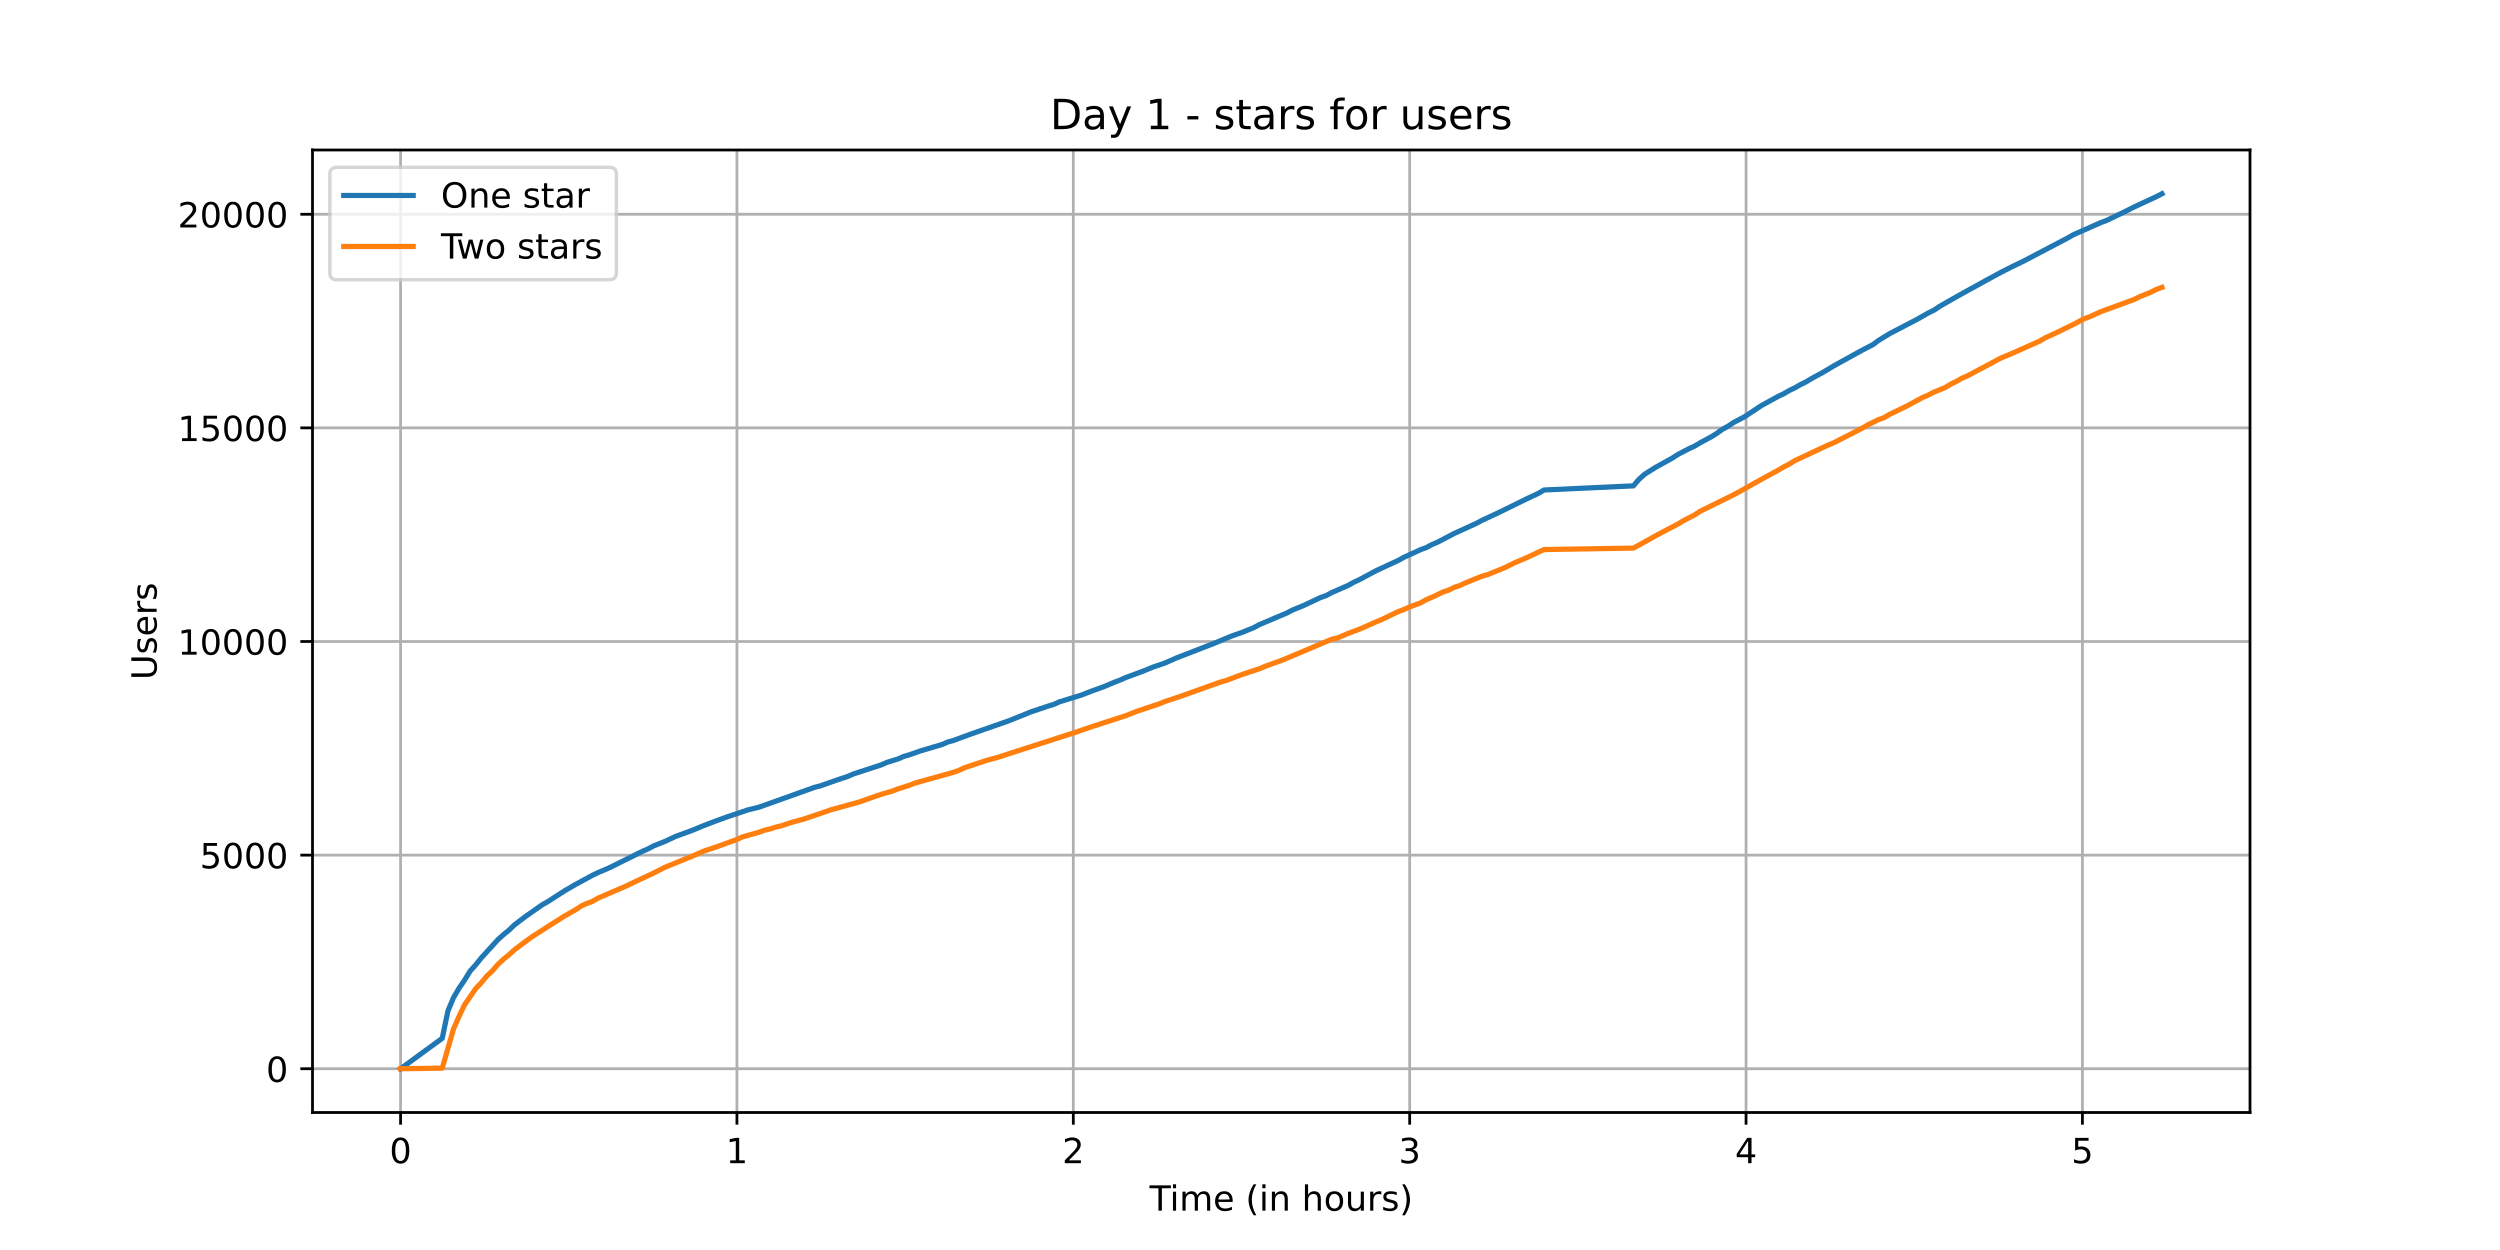
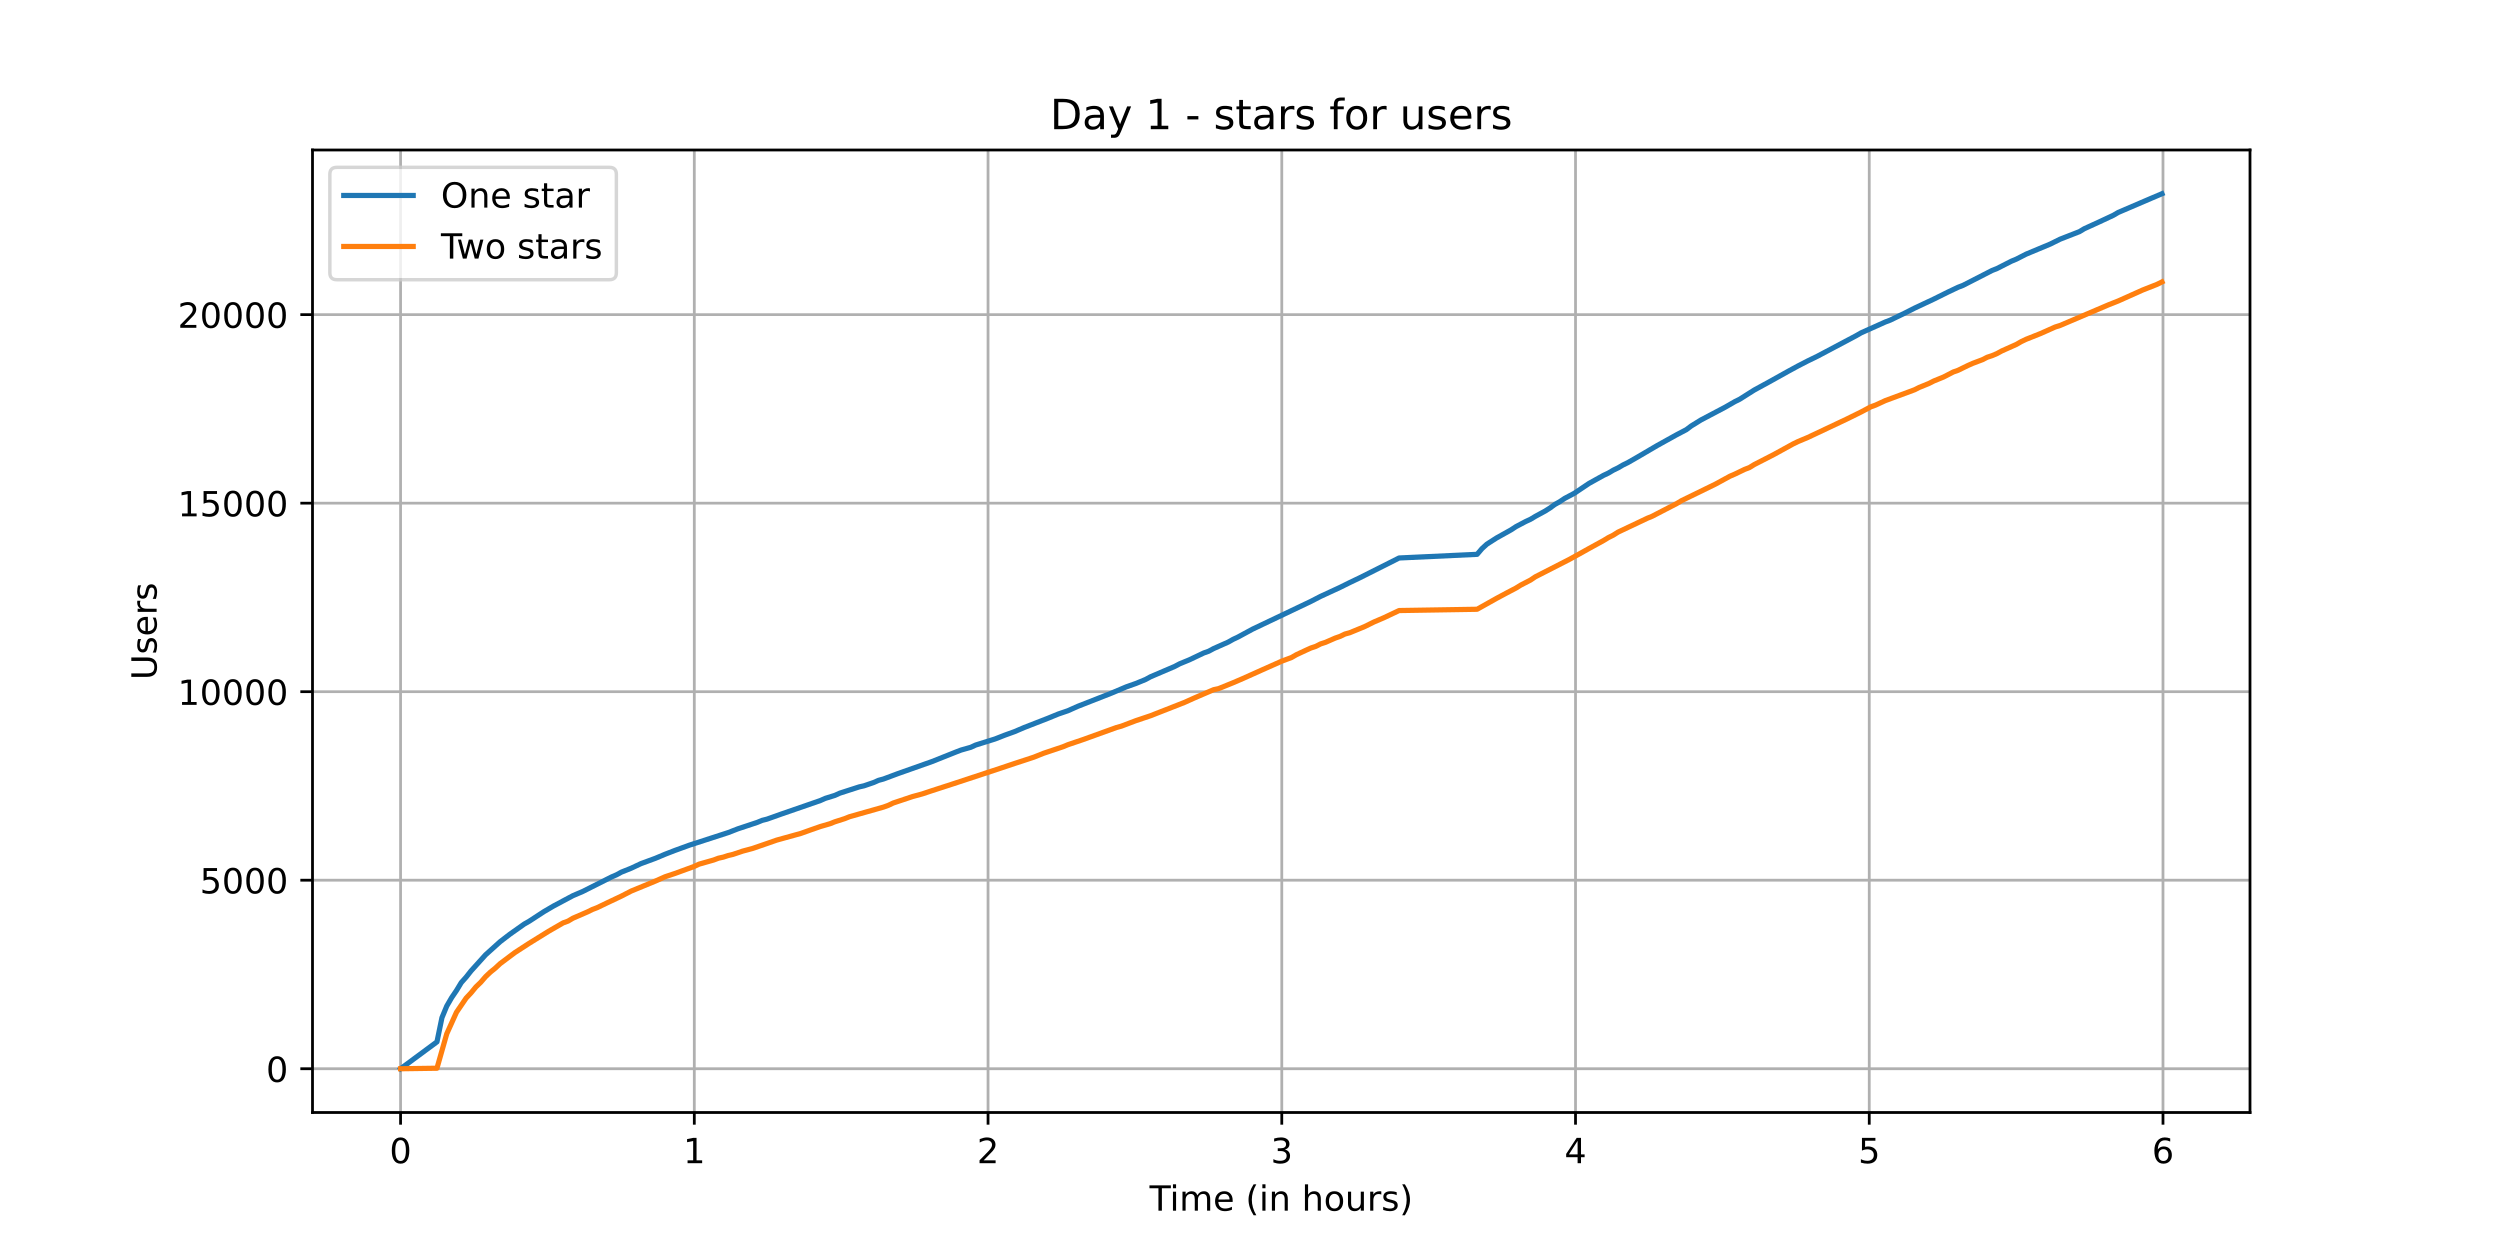
<svg xmlns="http://www.w3.org/2000/svg" xmlns:xlink="http://www.w3.org/1999/xlink" height="360pt" version="1.1" viewBox="0 0 720 360" width="720pt">
  <defs>
    <style type="text/css">*{stroke-linecap:butt;stroke-linejoin:round;}</style>
  </defs>
  <g id="figure_1">
    <g id="patch_1">
      <path d="M 0 360  L 720 360  L 720 0  L 0 0  z " style="fill:#ffffff;" />
    </g>
    <g id="axes_1">
      <g id="patch_2">
        <path d="M 90 320.4  L 648 320.4  L 648 43.2  L 90 43.2  z " style="fill:#ffffff;" />
      </g>
      <g id="matplotlib.axis_1">
        <g id="xtick_1">
          <g id="line2d_1">
-             <path clip-path="url(#pab3352f1ef)" d="M 115.364 320.4  L 115.364 43.2  " style="fill:none;stroke:#b0b0b0;stroke-linecap:square;stroke-width:0.8;" />
+             <path clip-path="url(#pa70b97baa2)" d="M 115.364 320.4  L 115.364 43.2  " style="fill:none;stroke:#b0b0b0;stroke-linecap:square;stroke-width:0.8;" />
          </g>
          <g id="line2d_2">
            <defs>
-               <path d="M 0 0  L 0 3.5  " id="md0ba6f4a18" style="stroke:#000000;stroke-width:0.8;" />
-             </defs>
-             <g>
-               <use style="stroke:#000000;stroke-width:0.8;" x="115.364" xlink:href="#md0ba6f4a18" y="320.4" />
+               <path d="M 0 0  L 0 3.5  " id="m85a8ebc7ae" style="stroke:#000000;stroke-width:0.8;" />
+             </defs>
+             <g>
+               <use style="stroke:#000000;stroke-width:0.8;" x="115.364" xlink:href="#m85a8ebc7ae" y="320.4" />
            </g>
          </g>
          <g id="text_1">
            <g transform="translate(112.1824 334.9984)scale(0.1 -0.1)">
              <defs>
                <path d="M 31.781 66.406  Q 24.172 66.406 20.328 58.906  Q 16.5 51.422 16.5 36.375  Q 16.5 21.391 20.328 13.891  Q 24.172 6.391 31.781 6.391  Q 39.453 6.391 43.281 13.891  Q 47.125 21.391 47.125 36.375  Q 47.125 51.422 43.281 58.906  Q 39.453 66.406 31.781 66.406  z M 31.781 74.219  Q 44.047 74.219 50.516 64.516  Q 56.984 54.828 56.984 36.375  Q 56.984 17.969 50.516 8.266  Q 44.047 -1.422 31.781 -1.422  Q 19.531 -1.422 13.062 8.266  Q 6.594 17.969 6.594 36.375  Q 6.594 54.828 13.062 64.516  Q 19.531 74.219 31.781 74.219  z " id="DejaVuSans-48" />
              </defs>
              <use xlink:href="#DejaVuSans-48" />
            </g>
          </g>
        </g>
        <g id="xtick_2">
          <g id="line2d_3">
-             <path clip-path="url(#pab3352f1ef)" d="M 212.238 320.4  L 212.238 43.2  " style="fill:none;stroke:#b0b0b0;stroke-linecap:square;stroke-width:0.8;" />
+             <path clip-path="url(#pa70b97baa2)" d="M 199.96 320.4  L 199.96 43.2  " style="fill:none;stroke:#b0b0b0;stroke-linecap:square;stroke-width:0.8;" />
          </g>
          <g id="line2d_4">
            <g>
-               <use style="stroke:#000000;stroke-width:0.8;" x="212.238" xlink:href="#md0ba6f4a18" y="320.4" />
+               <use style="stroke:#000000;stroke-width:0.8;" x="199.96" xlink:href="#m85a8ebc7ae" y="320.4" />
            </g>
          </g>
          <g id="text_2">
-             <g transform="translate(209.0569 334.9984)scale(0.1 -0.1)">
+             <g transform="translate(196.7788 334.9984)scale(0.1 -0.1)">
              <defs>
                <path d="M 12.406 8.297  L 28.516 8.297  L 28.516 63.922  L 10.984 60.406  L 10.984 69.391  L 28.422 72.906  L 38.281 72.906  L 38.281 8.297  L 54.391 8.297  L 54.391 0  L 12.406 0  z " id="DejaVuSans-49" />
              </defs>
              <use xlink:href="#DejaVuSans-49" />
            </g>
          </g>
        </g>
        <g id="xtick_3">
          <g id="line2d_5">
-             <path clip-path="url(#pab3352f1ef)" d="M 309.113 320.4  L 309.113 43.2  " style="fill:none;stroke:#b0b0b0;stroke-linecap:square;stroke-width:0.8;" />
+             <path clip-path="url(#pa70b97baa2)" d="M 284.556 320.4  L 284.556 43.2  " style="fill:none;stroke:#b0b0b0;stroke-linecap:square;stroke-width:0.8;" />
          </g>
          <g id="line2d_6">
            <g>
-               <use style="stroke:#000000;stroke-width:0.8;" x="309.113" xlink:href="#md0ba6f4a18" y="320.4" />
+               <use style="stroke:#000000;stroke-width:0.8;" x="284.556" xlink:href="#m85a8ebc7ae" y="320.4" />
            </g>
          </g>
          <g id="text_3">
-             <g transform="translate(305.9315 334.9984)scale(0.1 -0.1)">
+             <g transform="translate(281.3751 334.9984)scale(0.1 -0.1)">
              <defs>
                <path d="M 19.188 8.297  L 53.609 8.297  L 53.609 0  L 7.328 0  L 7.328 8.297  Q 12.938 14.109 22.625 23.891  Q 32.328 33.688 34.812 36.531  Q 39.547 41.844 41.422 45.531  Q 43.312 49.219 43.312 52.781  Q 43.312 58.594 39.234 62.25  Q 35.156 65.922 28.609 65.922  Q 23.969 65.922 18.812 64.312  Q 13.672 62.703 7.812 59.422  L 7.812 69.391  Q 13.766 71.781 18.938 73  Q 24.125 74.219 28.422 74.219  Q 39.75 74.219 46.484 68.547  Q 53.219 62.891 53.219 53.422  Q 53.219 48.922 51.531 44.891  Q 49.859 40.875 45.406 35.406  Q 44.188 33.984 37.641 27.219  Q 31.109 20.453 19.188 8.297  z " id="DejaVuSans-50" />
              </defs>
              <use xlink:href="#DejaVuSans-50" />
            </g>
          </g>
        </g>
        <g id="xtick_4">
          <g id="line2d_7">
-             <path clip-path="url(#pab3352f1ef)" d="M 405.987 320.4  L 405.987 43.2  " style="fill:none;stroke:#b0b0b0;stroke-linecap:square;stroke-width:0.8;" />
+             <path clip-path="url(#pa70b97baa2)" d="M 369.153 320.4  L 369.153 43.2  " style="fill:none;stroke:#b0b0b0;stroke-linecap:square;stroke-width:0.8;" />
          </g>
          <g id="line2d_8">
            <g>
-               <use style="stroke:#000000;stroke-width:0.8;" x="405.987" xlink:href="#md0ba6f4a18" y="320.4" />
+               <use style="stroke:#000000;stroke-width:0.8;" x="369.153" xlink:href="#m85a8ebc7ae" y="320.4" />
            </g>
          </g>
          <g id="text_4">
-             <g transform="translate(402.806 334.9984)scale(0.1 -0.1)">
+             <g transform="translate(365.9715 334.9984)scale(0.1 -0.1)">
              <defs>
                <path d="M 40.578 39.312  Q 47.656 37.797 51.625 33  Q 55.609 28.219 55.609 21.188  Q 55.609 10.406 48.188 4.484  Q 40.766 -1.422 27.094 -1.422  Q 22.516 -1.422 17.656 -0.516  Q 12.797 0.391 7.625 2.203  L 7.625 11.719  Q 11.719 9.328 16.594 8.109  Q 21.484 6.891 26.812 6.891  Q 36.078 6.891 40.938 10.547  Q 45.797 14.203 45.797 21.188  Q 45.797 27.641 41.281 31.266  Q 36.766 34.906 28.719 34.906  L 20.219 34.906  L 20.219 43.016  L 29.109 43.016  Q 36.375 43.016 40.234 45.922  Q 44.094 48.828 44.094 54.297  Q 44.094 59.906 40.109 62.906  Q 36.141 65.922 28.719 65.922  Q 24.656 65.922 20.016 65.031  Q 15.375 64.156 9.812 62.312  L 9.812 71.094  Q 15.438 72.656 20.344 73.438  Q 25.25 74.219 29.594 74.219  Q 40.828 74.219 47.359 69.109  Q 53.906 64.016 53.906 55.328  Q 53.906 49.266 50.438 45.094  Q 46.969 40.922 40.578 39.312  z " id="DejaVuSans-51" />
              </defs>
              <use xlink:href="#DejaVuSans-51" />
            </g>
          </g>
        </g>
        <g id="xtick_5">
          <g id="line2d_9">
-             <path clip-path="url(#pab3352f1ef)" d="M 502.862 320.4  L 502.862 43.2  " style="fill:none;stroke:#b0b0b0;stroke-linecap:square;stroke-width:0.8;" />
+             <path clip-path="url(#pa70b97baa2)" d="M 453.749 320.4  L 453.749 43.2  " style="fill:none;stroke:#b0b0b0;stroke-linecap:square;stroke-width:0.8;" />
          </g>
          <g id="line2d_10">
            <g>
-               <use style="stroke:#000000;stroke-width:0.8;" x="502.862" xlink:href="#md0ba6f4a18" y="320.4" />
+               <use style="stroke:#000000;stroke-width:0.8;" x="453.749" xlink:href="#m85a8ebc7ae" y="320.4" />
            </g>
          </g>
          <g id="text_5">
-             <g transform="translate(499.6805 334.9984)scale(0.1 -0.1)">
+             <g transform="translate(450.5679 334.9984)scale(0.1 -0.1)">
              <defs>
                <path d="M 37.797 64.312  L 12.891 25.391  L 37.797 25.391  z M 35.203 72.906  L 47.609 72.906  L 47.609 25.391  L 58.016 25.391  L 58.016 17.188  L 47.609 17.188  L 47.609 0  L 37.797 0  L 37.797 17.188  L 4.891 17.188  L 4.891 26.703  z " id="DejaVuSans-52" />
              </defs>
              <use xlink:href="#DejaVuSans-52" />
            </g>
          </g>
        </g>
        <g id="xtick_6">
          <g id="line2d_11">
-             <path clip-path="url(#pab3352f1ef)" d="M 599.736 320.4  L 599.736 43.2  " style="fill:none;stroke:#b0b0b0;stroke-linecap:square;stroke-width:0.8;" />
+             <path clip-path="url(#pa70b97baa2)" d="M 538.345 320.4  L 538.345 43.2  " style="fill:none;stroke:#b0b0b0;stroke-linecap:square;stroke-width:0.8;" />
          </g>
          <g id="line2d_12">
            <g>
-               <use style="stroke:#000000;stroke-width:0.8;" x="599.736" xlink:href="#md0ba6f4a18" y="320.4" />
+               <use style="stroke:#000000;stroke-width:0.8;" x="538.345" xlink:href="#m85a8ebc7ae" y="320.4" />
            </g>
          </g>
          <g id="text_6">
-             <g transform="translate(596.5551 334.9984)scale(0.1 -0.1)">
+             <g transform="translate(535.1642 334.9984)scale(0.1 -0.1)">
              <defs>
                <path d="M 10.797 72.906  L 49.516 72.906  L 49.516 64.594  L 19.828 64.594  L 19.828 46.734  Q 21.969 47.469 24.109 47.828  Q 26.266 48.188 28.422 48.188  Q 40.625 48.188 47.75 41.5  Q 54.891 34.812 54.891 23.391  Q 54.891 11.625 47.562 5.094  Q 40.234 -1.422 26.906 -1.422  Q 22.312 -1.422 17.547 -0.641  Q 12.797 0.141 7.719 1.703  L 7.719 11.625  Q 12.109 9.234 16.797 8.062  Q 21.484 6.891 26.703 6.891  Q 35.156 6.891 40.078 11.328  Q 45.016 15.766 45.016 23.391  Q 45.016 31 40.078 35.438  Q 35.156 39.891 26.703 39.891  Q 22.75 39.891 18.812 39.016  Q 14.891 38.141 10.797 36.281  z " id="DejaVuSans-53" />
              </defs>
              <use xlink:href="#DejaVuSans-53" />
            </g>
          </g>
        </g>
-         <g id="text_7">
+         <g id="xtick_7">
+           <g id="line2d_13">
+             <path clip-path="url(#pa70b97baa2)" d="M 622.942 320.4  L 622.942 43.2  " style="fill:none;stroke:#b0b0b0;stroke-linecap:square;stroke-width:0.8;" />
+           </g>
+           <g id="line2d_14">
+             <g>
+               <use style="stroke:#000000;stroke-width:0.8;" x="622.942" xlink:href="#m85a8ebc7ae" y="320.4" />
+             </g>
+           </g>
+           <g id="text_7">
+             <g transform="translate(619.7606 334.9984)scale(0.1 -0.1)">
+               <defs>
+                 <path d="M 33.016 40.375  Q 26.375 40.375 22.484 35.828  Q 18.609 31.297 18.609 23.391  Q 18.609 15.531 22.484 10.953  Q 26.375 6.391 33.016 6.391  Q 39.656 6.391 43.531 10.953  Q 47.406 15.531 47.406 23.391  Q 47.406 31.297 43.531 35.828  Q 39.656 40.375 33.016 40.375  z M 52.594 71.297  L 52.594 62.312  Q 48.875 64.062 45.094 64.984  Q 41.312 65.922 37.594 65.922  Q 27.828 65.922 22.672 59.328  Q 17.531 52.734 16.797 39.406  Q 19.672 43.656 24.016 45.922  Q 28.375 48.188 33.594 48.188  Q 44.578 48.188 50.953 41.516  Q 57.328 34.859 57.328 23.391  Q 57.328 12.156 50.688 5.359  Q 44.047 -1.422 33.016 -1.422  Q 20.359 -1.422 13.672 8.266  Q 6.984 17.969 6.984 36.375  Q 6.984 53.656 15.188 63.938  Q 23.391 74.219 37.203 74.219  Q 40.922 74.219 44.703 73.484  Q 48.484 72.75 52.594 71.297  z " id="DejaVuSans-54" />
+               </defs>
+               <use xlink:href="#DejaVuSans-54" />
+             </g>
+           </g>
+         </g>
+         <g id="text_8">
          <g transform="translate(331.0719 348.6766)scale(0.1 -0.1)">
            <defs>
              <path d="M -0.297 72.906  L 61.375 72.906  L 61.375 64.594  L 35.5 64.594  L 35.5 0  L 25.594 0  L 25.594 64.594  L -0.297 64.594  z " id="DejaVuSans-84" />
              <path d="M 9.422 54.688  L 18.406 54.688  L 18.406 0  L 9.422 0  z M 9.422 75.984  L 18.406 75.984  L 18.406 64.594  L 9.422 64.594  z " id="DejaVuSans-105" />
              <path d="M 52 44.188  Q 55.375 50.25 60.062 53.125  Q 64.75 56 71.094 56  Q 79.641 56 84.281 50.016  Q 88.922 44.047 88.922 33.016  L 88.922 0  L 79.891 0  L 79.891 32.719  Q 79.891 40.578 77.094 44.375  Q 74.312 48.188 68.609 48.188  Q 61.625 48.188 57.562 43.547  Q 53.516 38.922 53.516 30.906  L 53.516 0  L 44.484 0  L 44.484 32.719  Q 44.484 40.625 41.703 44.406  Q 38.922 48.188 33.109 48.188  Q 26.219 48.188 22.156 43.531  Q 18.109 38.875 18.109 30.906  L 18.109 0  L 9.078 0  L 9.078 54.688  L 18.109 54.688  L 18.109 46.188  Q 21.188 51.219 25.484 53.609  Q 29.781 56 35.688 56  Q 41.656 56 45.828 52.969  Q 50 49.953 52 44.188  z " id="DejaVuSans-109" />
              <path d="M 56.203 29.594  L 56.203 25.203  L 14.891 25.203  Q 15.484 15.922 20.484 11.062  Q 25.484 6.203 34.422 6.203  Q 39.594 6.203 44.453 7.469  Q 49.312 8.734 54.109 11.281  L 54.109 2.781  Q 49.266 0.734 44.188 -0.344  Q 39.109 -1.422 33.891 -1.422  Q 20.797 -1.422 13.156 6.188  Q 5.516 13.812 5.516 26.812  Q 5.516 40.234 12.766 48.109  Q 20.016 56 32.328 56  Q 43.359 56 49.781 48.891  Q 56.203 41.797 56.203 29.594  z M 47.219 32.234  Q 47.125 39.594 43.094 43.984  Q 39.062 48.391 32.422 48.391  Q 24.906 48.391 20.391 44.141  Q 15.875 39.891 15.188 32.172  z " id="DejaVuSans-101" />
              <path id="DejaVuSans-32" />
              <path d="M 31 75.875  Q 24.469 64.656 21.281 53.656  Q 18.109 42.672 18.109 31.391  Q 18.109 20.125 21.312 9.062  Q 24.516 -2 31 -13.188  L 23.188 -13.188  Q 15.875 -1.703 12.234 9.375  Q 8.594 20.453 8.594 31.391  Q 8.594 42.281 12.203 53.312  Q 15.828 64.359 23.188 75.875  z " id="DejaVuSans-40" />
              <path d="M 54.891 33.016  L 54.891 0  L 45.906 0  L 45.906 32.719  Q 45.906 40.484 42.875 44.328  Q 39.844 48.188 33.797 48.188  Q 26.516 48.188 22.312 43.547  Q 18.109 38.922 18.109 30.906  L 18.109 0  L 9.078 0  L 9.078 54.688  L 18.109 54.688  L 18.109 46.188  Q 21.344 51.125 25.703 53.562  Q 30.078 56 35.797 56  Q 45.219 56 50.047 50.172  Q 54.891 44.344 54.891 33.016  z " id="DejaVuSans-110" />
              <path d="M 54.891 33.016  L 54.891 0  L 45.906 0  L 45.906 32.719  Q 45.906 40.484 42.875 44.328  Q 39.844 48.188 33.797 48.188  Q 26.516 48.188 22.312 43.547  Q 18.109 38.922 18.109 30.906  L 18.109 0  L 9.078 0  L 9.078 75.984  L 18.109 75.984  L 18.109 46.188  Q 21.344 51.125 25.703 53.562  Q 30.078 56 35.797 56  Q 45.219 56 50.047 50.172  Q 54.891 44.344 54.891 33.016  z " id="DejaVuSans-104" />
              <path d="M 30.609 48.391  Q 23.391 48.391 19.188 42.75  Q 14.984 37.109 14.984 27.297  Q 14.984 17.484 19.156 11.844  Q 23.344 6.203 30.609 6.203  Q 37.797 6.203 41.984 11.859  Q 46.188 17.531 46.188 27.297  Q 46.188 37.016 41.984 42.703  Q 37.797 48.391 30.609 48.391  z M 30.609 56  Q 42.328 56 49.016 48.375  Q 55.719 40.766 55.719 27.297  Q 55.719 13.875 49.016 6.219  Q 42.328 -1.422 30.609 -1.422  Q 18.844 -1.422 12.172 6.219  Q 5.516 13.875 5.516 27.297  Q 5.516 40.766 12.172 48.375  Q 18.844 56 30.609 56  z " id="DejaVuSans-111" />
              <path d="M 8.5 21.578  L 8.5 54.688  L 17.484 54.688  L 17.484 21.922  Q 17.484 14.156 20.5 10.266  Q 23.531 6.391 29.594 6.391  Q 36.859 6.391 41.078 11.031  Q 45.312 15.672 45.312 23.688  L 45.312 54.688  L 54.297 54.688  L 54.297 0  L 45.312 0  L 45.312 8.406  Q 42.047 3.422 37.719 1  Q 33.406 -1.422 27.688 -1.422  Q 18.266 -1.422 13.375 4.438  Q 8.5 10.297 8.5 21.578  z M 31.109 56  z " id="DejaVuSans-117" />
              <path d="M 41.109 46.297  Q 39.594 47.172 37.812 47.578  Q 36.031 48 33.891 48  Q 26.266 48 22.188 43.047  Q 18.109 38.094 18.109 28.812  L 18.109 0  L 9.078 0  L 9.078 54.688  L 18.109 54.688  L 18.109 46.188  Q 20.953 51.172 25.484 53.578  Q 30.031 56 36.531 56  Q 37.453 56 38.578 55.875  Q 39.703 55.766 41.062 55.516  z " id="DejaVuSans-114" />
              <path d="M 44.281 53.078  L 44.281 44.578  Q 40.484 46.531 36.375 47.5  Q 32.281 48.484 27.875 48.484  Q 21.188 48.484 17.844 46.438  Q 14.5 44.391 14.5 40.281  Q 14.5 37.156 16.891 35.375  Q 19.281 33.594 26.516 31.984  L 29.594 31.297  Q 39.156 29.25 43.188 25.516  Q 47.219 21.781 47.219 15.094  Q 47.219 7.469 41.188 3.016  Q 35.156 -1.422 24.609 -1.422  Q 20.219 -1.422 15.453 -0.562  Q 10.688 0.297 5.422 2  L 5.422 11.281  Q 10.406 8.688 15.234 7.391  Q 20.062 6.109 24.812 6.109  Q 31.156 6.109 34.562 8.281  Q 37.984 10.453 37.984 14.406  Q 37.984 18.062 35.516 20.016  Q 33.062 21.969 24.703 23.781  L 21.578 24.516  Q 13.234 26.266 9.516 29.906  Q 5.812 33.547 5.812 39.891  Q 5.812 47.609 11.281 51.797  Q 16.75 56 26.812 56  Q 31.781 56 36.172 55.266  Q 40.578 54.547 44.281 53.078  z " id="DejaVuSans-115" />
              <path d="M 8.016 75.875  L 15.828 75.875  Q 23.141 64.359 26.781 53.312  Q 30.422 42.281 30.422 31.391  Q 30.422 20.453 26.781 9.375  Q 23.141 -1.703 15.828 -13.188  L 8.016 -13.188  Q 14.5 -2 17.703 9.062  Q 20.906 20.125 20.906 31.391  Q 20.906 42.672 17.703 53.656  Q 14.5 64.656 8.016 75.875  z " id="DejaVuSans-41" />
            </defs>
            <use xlink:href="#DejaVuSans-84" />
            <use x="57.959" xlink:href="#DejaVuSans-105" />
            <use x="85.742" xlink:href="#DejaVuSans-109" />
            <use x="183.154" xlink:href="#DejaVuSans-101" />
            <use x="244.678" xlink:href="#DejaVuSans-32" />
            <use x="276.465" xlink:href="#DejaVuSans-40" />
            <use x="315.479" xlink:href="#DejaVuSans-105" />
            <use x="343.262" xlink:href="#DejaVuSans-110" />
            <use x="406.641" xlink:href="#DejaVuSans-32" />
            <use x="438.428" xlink:href="#DejaVuSans-104" />
            <use x="501.807" xlink:href="#DejaVuSans-111" />
            <use x="562.988" xlink:href="#DejaVuSans-117" />
            <use x="626.367" xlink:href="#DejaVuSans-114" />
            <use x="667.48" xlink:href="#DejaVuSans-115" />
            <use x="719.58" xlink:href="#DejaVuSans-41" />
          </g>
        </g>
      </g>
      <g id="matplotlib.axis_2">
        <g id="ytick_1">
-           <g id="line2d_13">
-             <path clip-path="url(#pab3352f1ef)" d="M 90 307.8  L 648 307.8  " style="fill:none;stroke:#b0b0b0;stroke-linecap:square;stroke-width:0.8;" />
-           </g>
-           <g id="line2d_14">
-             <defs>
-               <path d="M 0 0  L -3.5 0  " id="m5aa66515a0" style="stroke:#000000;stroke-width:0.8;" />
-             </defs>
-             <g>
-               <use style="stroke:#000000;stroke-width:0.8;" x="90" xlink:href="#m5aa66515a0" y="307.8" />
-             </g>
-           </g>
-           <g id="text_8">
+           <g id="line2d_15">
+             <path clip-path="url(#pa70b97baa2)" d="M 90 307.8  L 648 307.8  " style="fill:none;stroke:#b0b0b0;stroke-linecap:square;stroke-width:0.8;" />
+           </g>
+           <g id="line2d_16">
+             <defs>
+               <path d="M 0 0  L -3.5 0  " id="mf9cf259118" style="stroke:#000000;stroke-width:0.8;" />
+             </defs>
+             <g>
+               <use style="stroke:#000000;stroke-width:0.8;" x="90" xlink:href="#mf9cf259118" y="307.8" />
+             </g>
+           </g>
+           <g id="text_9">
            <g transform="translate(76.6375 311.5992)scale(0.1 -0.1)">
              <use xlink:href="#DejaVuSans-48" />
            </g>
          </g>
        </g>
        <g id="ytick_2">
-           <g id="line2d_15">
-             <path clip-path="url(#pab3352f1ef)" d="M 90 246.277  L 648 246.277  " style="fill:none;stroke:#b0b0b0;stroke-linecap:square;stroke-width:0.8;" />
-           </g>
-           <g id="line2d_16">
-             <g>
-               <use style="stroke:#000000;stroke-width:0.8;" x="90" xlink:href="#m5aa66515a0" y="246.277" />
-             </g>
-           </g>
-           <g id="text_9">
-             <g transform="translate(57.55 250.0758)scale(0.1 -0.1)">
+           <g id="line2d_17">
+             <path clip-path="url(#pa70b97baa2)" d="M 90 253.504  L 648 253.504  " style="fill:none;stroke:#b0b0b0;stroke-linecap:square;stroke-width:0.8;" />
+           </g>
+           <g id="line2d_18">
+             <g>
+               <use style="stroke:#000000;stroke-width:0.8;" x="90" xlink:href="#mf9cf259118" y="253.504" />
+             </g>
+           </g>
+           <g id="text_10">
+             <g transform="translate(57.55 257.3029)scale(0.1 -0.1)">
              <use xlink:href="#DejaVuSans-53" />
              <use x="63.623" xlink:href="#DejaVuSans-48" />
              <use x="127.246" xlink:href="#DejaVuSans-48" />
              <use x="190.869" xlink:href="#DejaVuSans-48" />
            </g>
          </g>
        </g>
        <g id="ytick_3">
-           <g id="line2d_17">
-             <path clip-path="url(#pab3352f1ef)" d="M 90 184.753  L 648 184.753  " style="fill:none;stroke:#b0b0b0;stroke-linecap:square;stroke-width:0.8;" />
-           </g>
-           <g id="line2d_18">
-             <g>
-               <use style="stroke:#000000;stroke-width:0.8;" x="90" xlink:href="#m5aa66515a0" y="184.753" />
-             </g>
-           </g>
-           <g id="text_10">
-             <g transform="translate(51.1875 188.5523)scale(0.1 -0.1)">
+           <g id="line2d_19">
+             <path clip-path="url(#pa70b97baa2)" d="M 90 199.207  L 648 199.207  " style="fill:none;stroke:#b0b0b0;stroke-linecap:square;stroke-width:0.8;" />
+           </g>
+           <g id="line2d_20">
+             <g>
+               <use style="stroke:#000000;stroke-width:0.8;" x="90" xlink:href="#mf9cf259118" y="199.207" />
+             </g>
+           </g>
+           <g id="text_11">
+             <g transform="translate(51.1875 203.0066)scale(0.1 -0.1)">
              <use xlink:href="#DejaVuSans-49" />
              <use x="63.623" xlink:href="#DejaVuSans-48" />
              <use x="127.246" xlink:href="#DejaVuSans-48" />
              <use x="190.869" xlink:href="#DejaVuSans-48" />
              <use x="254.492" xlink:href="#DejaVuSans-48" />
            </g>
          </g>
        </g>
        <g id="ytick_4">
-           <g id="line2d_19">
-             <path clip-path="url(#pab3352f1ef)" d="M 90 123.23  L 648 123.23  " style="fill:none;stroke:#b0b0b0;stroke-linecap:square;stroke-width:0.8;" />
-           </g>
-           <g id="line2d_20">
-             <g>
-               <use style="stroke:#000000;stroke-width:0.8;" x="90" xlink:href="#m5aa66515a0" y="123.23" />
-             </g>
-           </g>
-           <g id="text_11">
-             <g transform="translate(51.1875 127.0289)scale(0.1 -0.1)">
+           <g id="line2d_21">
+             <path clip-path="url(#pa70b97baa2)" d="M 90 144.911  L 648 144.911  " style="fill:none;stroke:#b0b0b0;stroke-linecap:square;stroke-width:0.8;" />
+           </g>
+           <g id="line2d_22">
+             <g>
+               <use style="stroke:#000000;stroke-width:0.8;" x="90" xlink:href="#mf9cf259118" y="144.911" />
+             </g>
+           </g>
+           <g id="text_12">
+             <g transform="translate(51.1875 148.7103)scale(0.1 -0.1)">
              <use xlink:href="#DejaVuSans-49" />
              <use x="63.623" xlink:href="#DejaVuSans-53" />
              <use x="127.246" xlink:href="#DejaVuSans-48" />
              <use x="190.869" xlink:href="#DejaVuSans-48" />
              <use x="254.492" xlink:href="#DejaVuSans-48" />
            </g>
          </g>
        </g>
        <g id="ytick_5">
-           <g id="line2d_21">
-             <path clip-path="url(#pab3352f1ef)" d="M 90 61.706  L 648 61.706  " style="fill:none;stroke:#b0b0b0;stroke-linecap:square;stroke-width:0.8;" />
-           </g>
-           <g id="line2d_22">
-             <g>
-               <use style="stroke:#000000;stroke-width:0.8;" x="90" xlink:href="#m5aa66515a0" y="61.706" />
-             </g>
-           </g>
-           <g id="text_12">
-             <g transform="translate(51.1875 65.50547)scale(0.1 -0.1)">
+           <g id="line2d_23">
+             <path clip-path="url(#pa70b97baa2)" d="M 90 90.615  L 648 90.615  " style="fill:none;stroke:#b0b0b0;stroke-linecap:square;stroke-width:0.8;" />
+           </g>
+           <g id="line2d_24">
+             <g>
+               <use style="stroke:#000000;stroke-width:0.8;" x="90" xlink:href="#mf9cf259118" y="90.615" />
+             </g>
+           </g>
+           <g id="text_13">
+             <g transform="translate(51.1875 94.41401)scale(0.1 -0.1)">
              <use xlink:href="#DejaVuSans-50" />
              <use x="63.623" xlink:href="#DejaVuSans-48" />
              <use x="127.246" xlink:href="#DejaVuSans-48" />
              <use x="190.869" xlink:href="#DejaVuSans-48" />
              <use x="254.492" xlink:href="#DejaVuSans-48" />
            </g>
          </g>
        </g>
-         <g id="text_13">
+         <g id="text_14">
          <g transform="translate(45.10781 195.8008)rotate(-90)scale(0.1 -0.1)">
            <defs>
              <path d="M 8.688 72.906  L 18.609 72.906  L 18.609 28.609  Q 18.609 16.891 22.844 11.734  Q 27.094 6.594 36.625 6.594  Q 46.094 6.594 50.344 11.734  Q 54.594 16.891 54.594 28.609  L 54.594 72.906  L 64.5 72.906  L 64.5 27.391  Q 64.5 13.141 57.438 5.859  Q 50.391 -1.422 36.625 -1.422  Q 22.797 -1.422 15.734 5.859  Q 8.688 13.141 8.688 27.391  z " id="DejaVuSans-85" />
            </defs>
            <use xlink:href="#DejaVuSans-85" />
            <use x="73.193" xlink:href="#DejaVuSans-115" />
            <use x="125.293" xlink:href="#DejaVuSans-101" />
            <use x="186.816" xlink:href="#DejaVuSans-114" />
            <use x="227.93" xlink:href="#DejaVuSans-115" />
          </g>
        </g>
      </g>
-       <g id="line2d_23">
-         <path clip-path="url(#pab3352f1ef)" d="M 115.364 307.8  L 127.365 299.027  L 129.007 291.139  L 130.594 287.35  L 132.209 284.593  L 133.797 282.28  L 135.384 279.684  L 136.999 277.887  L 138.587 275.894  L 143.403 270.615  L 144.991 269.176  L 146.606 267.871  L 148.193 266.346  L 151.396 263.909  L 156.185 260.562  L 157.8 259.652  L 162.59 256.563  L 165.792 254.705  L 170.609 252.084  L 172.197 251.321  L 175.399 249.968  L 185.006 245.181  L 186.593 244.505  L 188.208 243.631  L 191.41 242.364  L 194.612 240.875  L 199.402 239.128  L 202.605 237.799  L 205.807 236.568  L 209.009 235.399  L 215.414 233.246  L 218.616 232.458  L 234.6 226.749  L 236.215 226.343  L 241.005 224.657  L 244.207 223.587  L 245.821 222.885  L 253.813 220.277  L 255.401 219.575  L 258.603 218.591  L 260.218 217.865  L 261.806 217.422  L 265.008 216.29  L 271.412 214.383  L 273 213.681  L 274.615 213.251  L 279.405 211.479  L 290.626 207.554  L 297.003 204.982  L 301.82 203.37  L 303.408 202.903  L 305.022 202.164  L 311.427 200.183  L 314.629 198.94  L 317.831 197.796  L 321.034 196.443  L 322.621 195.852  L 324.236 195.126  L 329.053 193.354  L 332.255 192.05  L 335.457 190.967  L 338.686 189.54  L 349.881 185.196  L 354.671 183.19  L 357.873 182.071  L 361.075 180.766  L 362.69 179.893  L 370.682 176.509  L 372.296 175.66  L 375.499 174.356  L 380.289 172.104  L 381.903 171.538  L 383.518 170.677  L 388.335 168.56  L 389.949 167.662  L 391.537 166.924  L 396.354 164.34  L 402.758 161.374  L 404.373 160.476  L 407.602 159.012  L 409.189 158.273  L 410.804 157.695  L 412.392 156.834  L 414.006 156.157  L 418.796 153.647  L 425.201 150.718  L 426.815 149.857  L 431.686 147.593  L 439.678 143.668  L 443.096 142.068  L 444.683 141.121  L 470.409 139.927  L 471.996 138.081  L 473.611 136.617  L 476.813 134.587  L 481.603 131.941  L 483.218 130.896  L 486.393 129.234  L 488.008 128.496  L 489.595 127.549  L 492.824 125.814  L 494.439 124.805  L 496.027 123.66  L 497.641 122.762  L 499.256 121.692  L 502.458 120.006  L 507.302 116.794  L 512.092 114.161  L 513.679 113.423  L 515.294 112.475  L 516.909 111.7  L 518.523 110.765  L 520.111 110.002  L 521.752 109.005  L 524.955 107.271  L 528.157 105.351  L 536.203 100.909  L 539.405 99.248  L 541.02 98.042  L 544.222 96.086  L 552.214 91.914  L 555.416 90.093  L 557.004 89.318  L 558.618 88.235  L 563.408 85.491  L 566.611 83.719  L 573.015 80.188  L 576.217 78.465  L 579.42 76.829  L 582.622 75.291  L 595.431 68.572  L 597.045 67.649  L 605.037 64.106  L 606.652 63.503  L 611.442 61.214  L 614.644 59.602  L 621.049 56.624  L 622.636 55.8  L 622.636 55.8  " style="fill:none;stroke:#1f77b4;stroke-linecap:square;stroke-width:1.5;" />
-       </g>
-       <g id="line2d_24">
-         <path clip-path="url(#pab3352f1ef)" d="M 115.364 307.8  L 127.365 307.628  L 130.594 296.394  L 132.209 292.702  L 133.797 289.38  L 136.999 284.729  L 138.587 283.055  L 140.201 281.111  L 141.789 279.598  L 143.403 277.752  L 144.991 276.263  L 146.606 274.971  L 148.193 273.507  L 153.01 269.926  L 157.8 266.85  L 162.59 263.811  L 165.792 262.002  L 167.407 260.919  L 168.994 260.193  L 170.609 259.615  L 172.197 258.68  L 175.399 257.302  L 180.189 255.234  L 183.391 253.709  L 188.208 251.457  L 191.41 249.82  L 199.402 246.56  L 202.605 245.145  L 205.807 244.086  L 212.211 241.773  L 213.799 241.035  L 217.001 240.137  L 218.616 239.681  L 220.203 239.091  L 221.818 238.734  L 223.406 238.217  L 224.993 237.848  L 228.196 236.777  L 231.398 235.928  L 236.215 234.292  L 239.417 233.184  L 247.409 230.994  L 250.611 229.862  L 253.813 228.755  L 257.016 227.832  L 258.603 227.204  L 261.806 226.195  L 263.42 225.555  L 266.622 224.657  L 274.615 222.418  L 276.202 221.852  L 277.817 221.089  L 284.221 218.972  L 287.424 218.111  L 290.626 217.053  L 295.416 215.515  L 309.812 210.876  L 314.629 209.215  L 317.831 208.194  L 321.034 207.16  L 324.236 206.114  L 327.438 204.847  L 332.255 203.247  L 333.843 202.718  L 335.457 202.054  L 340.274 200.442  L 351.468 196.443  L 353.083 196  L 357.873 194.203  L 362.69 192.604  L 364.277 191.927  L 369.094 190.192  L 375.499 187.509  L 383.518 184.101  L 385.132 183.756  L 388.335 182.391  L 391.537 181.209  L 396.354 179.081  L 397.941 178.429  L 402.758 176.103  L 404.373 175.525  L 405.987 174.786  L 409.189 173.605  L 410.804 172.682  L 412.392 172.018  L 415.594 170.492  L 417.209 169.963  L 418.796 169.163  L 420.411 168.646  L 421.998 167.896  L 426.815 165.939  L 428.403 165.509  L 433.3 163.515  L 436.476 161.965  L 439.678 160.611  L 444.683 158.273  L 470.409 157.855  L 473.611 156.108  L 476.813 154.299  L 480.016 152.601  L 483.218 150.94  L 484.805 149.968  L 488.008 148.331  L 489.595 147.273  L 499.256 142.511  L 502.458 140.752  L 507.302 138.032  L 512.092 135.436  L 513.679 134.476  L 515.294 133.676  L 516.909 132.667  L 526.569 128.139  L 528.157 127.499  L 531.413 125.826  L 536.203 123.377  L 537.817 122.418  L 541.02 120.855  L 542.607 120.277  L 544.222 119.329  L 549.012 117.016  L 553.802 114.432  L 555.416 113.743  L 557.004 112.918  L 560.206 111.614  L 561.821 110.63  L 563.408 109.854  L 565.023 108.932  L 566.611 108.255  L 576.217 103.136  L 579.42 101.807  L 587.439 98.227  L 589.053 97.279  L 592.229 95.827  L 597.045 93.477  L 600.248 91.791  L 601.835 91.225  L 605.037 89.761  L 614.644 86.242  L 616.232 85.454  L 619.434 84.162  L 621.049 83.35  L 622.636 82.76  L 622.636 82.76  " style="fill:none;stroke:#ff7f0e;stroke-linecap:square;stroke-width:1.5;" />
+       <g id="line2d_25">
+         <path clip-path="url(#pa70b97baa2)" d="M 115.364 307.8  L 125.844 300.057  L 127.278 293.097  L 128.664 289.752  L 130.074 287.319  L 131.46 285.278  L 132.847 282.987  L 134.257 281.401  L 135.643 279.642  L 139.85 274.983  L 144.032 271.215  L 146.829 269.065  L 151.012 266.111  L 152.422 265.308  L 156.604 262.582  L 159.401 260.942  L 164.994 257.956  L 167.79 256.761  L 176.179 252.537  L 177.565 251.94  L 178.975 251.169  L 181.772 250.05  L 184.568 248.736  L 188.751 247.194  L 191.547 246.022  L 194.344 244.936  L 198.527 243.415  L 209.712 239.788  L 212.508 238.703  L 218.101 236.846  L 219.488 236.27  L 220.898 235.912  L 225.08 234.424  L 236.266 230.558  L 237.652 229.939  L 240.449 229.07  L 241.859 228.43  L 244.655 227.528  L 247.451 226.627  L 248.838 226.312  L 251.634 225.356  L 253.021 224.738  L 254.431 224.357  L 258.613 222.794  L 268.413 219.33  L 275.392 216.55  L 276.778 216.018  L 279.575 215.225  L 280.985 214.573  L 286.577 212.825  L 289.374 211.728  L 292.17 210.718  L 294.966 209.524  L 301.969 206.798  L 304.766 205.647  L 307.562 204.691  L 310.382 203.432  L 320.157 199.598  L 324.34 197.828  L 327.137 196.84  L 329.933 195.689  L 331.343 194.918  L 338.322 191.932  L 339.732 191.182  L 342.528 190.031  L 346.711 188.044  L 348.121 187.545  L 349.531 186.784  L 353.737 184.917  L 355.147 184.124  L 356.534 183.472  L 360.74 181.192  L 377.542 173.199  L 380.338 171.755  L 385.931 169.171  L 388.727 167.781  L 391.594 166.412  L 402.944 160.7  L 425.409 159.647  L 426.796 158.018  L 428.206 156.726  L 431.002 154.934  L 435.185 152.599  L 436.595 151.676  L 439.368 150.21  L 440.778 149.559  L 442.164 148.723  L 444.984 147.192  L 446.394 146.301  L 447.78 145.291  L 449.19 144.498  L 450.6 143.554  L 453.397 142.066  L 457.626 139.232  L 461.809 136.908  L 463.196 136.256  L 464.606 135.42  L 466.016 134.736  L 467.426 133.911  L 468.812 133.237  L 471.655 131.608  L 477.248 128.329  L 482.864 125.212  L 485.661 123.746  L 487.071 122.682  L 489.867 120.956  L 496.846 117.274  L 499.643 115.667  L 501.029 114.983  L 503.825 113.213  L 505.235 112.322  L 509.418 110.042  L 515.011 106.925  L 517.807 105.405  L 520.604 103.961  L 523.4 102.603  L 534.586 96.674  L 535.996 95.86  L 542.975 92.732  L 544.385 92.2  L 548.568 90.18  L 551.364 88.758  L 556.957 86.13  L 561.14 84.056  L 563.936 82.731  L 565.346 82.188  L 573.711 77.899  L 575.121 77.345  L 579.304 75.216  L 580.714 74.63  L 583.511 73.197  L 590.49 70.286  L 593.286 68.896  L 598.879 66.714  L 600.265 65.877  L 604.472 63.955  L 608.654 62.001  L 610.041 61.186  L 619.84 56.984  L 622.636 55.8  L 622.636 55.8  " style="fill:none;stroke:#1f77b4;stroke-linecap:square;stroke-width:1.5;" />
+       </g>
+       <g id="line2d_26">
+         <path clip-path="url(#pa70b97baa2)" d="M 115.364 307.8  L 125.844 307.648  L 128.664 297.733  L 131.46 291.544  L 134.257 287.439  L 135.643 285.962  L 137.053 284.246  L 138.44 282.911  L 139.85 281.282  L 141.236 279.968  L 142.646 278.827  L 144.032 277.535  L 148.239 274.375  L 152.422 271.66  L 158.014 268.196  L 162.197 265.786  L 163.607 265.275  L 164.994 264.45  L 169.176 262.636  L 170.586 261.941  L 171.973 261.409  L 174.769 260.063  L 178.975 258.075  L 181.772 256.631  L 188.751 253.753  L 191.547 252.505  L 194.344 251.571  L 199.937 249.529  L 201.323 248.878  L 204.119 248.085  L 205.529 247.683  L 206.916 247.162  L 208.326 246.847  L 209.712 246.391  L 211.099 246.065  L 213.895 245.12  L 216.691 244.371  L 220.898 242.927  L 223.694 241.949  L 230.673 240.016  L 233.47 239.017  L 236.266 238.04  L 239.062 237.226  L 240.449 236.672  L 243.245 235.781  L 244.655 235.217  L 247.451 234.424  L 254.431 232.448  L 255.817 231.948  L 257.227 231.275  L 262.82 229.407  L 265.616 228.647  L 268.413 227.713  L 273.982 225.91  L 287.964 221.306  L 292.17 219.894  L 294.966 218.982  L 297.763 218.059  L 300.559 216.941  L 306.152 215.062  L 307.562 214.476  L 311.768 213.053  L 321.544 209.524  L 322.954 209.133  L 327.137 207.547  L 331.343 206.136  L 334.139 205.039  L 341.118 202.302  L 343.915 201.043  L 346.711 199.837  L 349.531 198.632  L 350.941 198.328  L 355.147 196.623  L 357.944 195.418  L 363.536 192.909  L 369.153 190.411  L 371.949 189.369  L 373.359 188.554  L 376.155 187.251  L 377.542 186.622  L 378.952 186.155  L 380.338 185.449  L 381.748 184.993  L 384.545 183.766  L 385.931 183.288  L 387.341 182.604  L 388.727 182.224  L 393.004 180.464  L 395.777 179.096  L 398.573 177.902  L 402.944 175.838  L 425.409 175.469  L 431.002 172.331  L 433.798 170.832  L 436.595 169.366  L 437.981 168.508  L 440.778 167.064  L 442.164 166.13  L 452.01 161.091  L 454.83 159.539  L 457.626 157.975  L 461.809 155.683  L 463.196 154.836  L 464.606 154.131  L 466.016 153.24  L 474.452 149.244  L 475.838 148.679  L 478.682 147.202  L 482.864 145.041  L 484.274 144.194  L 494.05 139.427  L 498.233 137.147  L 499.643 136.539  L 502.439 135.192  L 503.825 134.66  L 505.235 133.791  L 510.828 130.924  L 516.421 127.851  L 517.807 127.178  L 520.604 126.005  L 531.789 120.728  L 535.996 118.653  L 538.792 117.166  L 540.178 116.666  L 542.975 115.374  L 551.364 112.268  L 552.75 111.573  L 555.547 110.433  L 556.957 109.716  L 559.753 108.576  L 562.549 107.132  L 563.936 106.643  L 566.732 105.275  L 568.119 104.656  L 570.915 103.602  L 572.325 102.886  L 573.711 102.43  L 575.121 101.832  L 576.508 101.072  L 580.714 99.194  L 582.101 98.39  L 583.511 97.717  L 587.693 96.055  L 591.876 94.187  L 593.286 93.742  L 607.268 87.781  L 610.041 86.684  L 617.044 83.545  L 621.226 81.895  L 622.636 81.2  L 622.636 81.2  " style="fill:none;stroke:#ff7f0e;stroke-linecap:square;stroke-width:1.5;" />
      </g>
      <g id="patch_3">
        <path d="M 90 320.4  L 90 43.2  " style="fill:none;stroke:#000000;stroke-linecap:square;stroke-linejoin:miter;stroke-width:0.8;" />
      </g>
      <g id="patch_4">
        <path d="M 648 320.4  L 648 43.2  " style="fill:none;stroke:#000000;stroke-linecap:square;stroke-linejoin:miter;stroke-width:0.8;" />
      </g>
      <g id="patch_5">
        <path d="M 90 320.4  L 648 320.4  " style="fill:none;stroke:#000000;stroke-linecap:square;stroke-linejoin:miter;stroke-width:0.8;" />
      </g>
      <g id="patch_6">
        <path d="M 90 43.2  L 648 43.2  " style="fill:none;stroke:#000000;stroke-linecap:square;stroke-linejoin:miter;stroke-width:0.8;" />
      </g>
-       <g id="text_14">
+       <g id="text_15">
        <g transform="translate(302.4262 37.2)scale(0.12 -0.12)">
          <defs>
            <path d="M 19.672 64.797  L 19.672 8.109  L 31.594 8.109  Q 46.688 8.109 53.688 14.938  Q 60.688 21.781 60.688 36.531  Q 60.688 51.172 53.688 57.984  Q 46.688 64.797 31.594 64.797  z M 9.812 72.906  L 30.078 72.906  Q 51.266 72.906 61.172 64.094  Q 71.094 55.281 71.094 36.531  Q 71.094 17.672 61.125 8.828  Q 51.172 0 30.078 0  L 9.812 0  z " id="DejaVuSans-68" />
            <path d="M 34.281 27.484  Q 23.391 27.484 19.188 25  Q 14.984 22.516 14.984 16.5  Q 14.984 11.719 18.141 8.906  Q 21.297 6.109 26.703 6.109  Q 34.188 6.109 38.703 11.406  Q 43.219 16.703 43.219 25.484  L 43.219 27.484  z M 52.203 31.203  L 52.203 0  L 43.219 0  L 43.219 8.297  Q 40.141 3.328 35.547 0.953  Q 30.953 -1.422 24.312 -1.422  Q 15.922 -1.422 10.953 3.297  Q 6 8.016 6 15.922  Q 6 25.141 12.172 29.828  Q 18.359 34.516 30.609 34.516  L 43.219 34.516  L 43.219 35.406  Q 43.219 41.609 39.141 45  Q 35.062 48.391 27.688 48.391  Q 23 48.391 18.547 47.266  Q 14.109 46.141 10.016 43.891  L 10.016 52.203  Q 14.938 54.109 19.578 55.047  Q 24.219 56 28.609 56  Q 40.484 56 46.344 49.844  Q 52.203 43.703 52.203 31.203  z " id="DejaVuSans-97" />
            <path d="M 32.172 -5.078  Q 28.375 -14.844 24.75 -17.812  Q 21.141 -20.797 15.094 -20.797  L 7.906 -20.797  L 7.906 -13.281  L 13.188 -13.281  Q 16.891 -13.281 18.938 -11.516  Q 21 -9.766 23.484 -3.219  L 25.094 0.875  L 2.984 54.688  L 12.5 54.688  L 29.594 11.922  L 46.688 54.688  L 56.203 54.688  z " id="DejaVuSans-121" />
            <path d="M 4.891 31.391  L 31.203 31.391  L 31.203 23.391  L 4.891 23.391  z " id="DejaVuSans-45" />
            <path d="M 18.312 70.219  L 18.312 54.688  L 36.812 54.688  L 36.812 47.703  L 18.312 47.703  L 18.312 18.016  Q 18.312 11.328 20.141 9.422  Q 21.969 7.516 27.594 7.516  L 36.812 7.516  L 36.812 0  L 27.594 0  Q 17.188 0 13.234 3.875  Q 9.281 7.766 9.281 18.016  L 9.281 47.703  L 2.688 47.703  L 2.688 54.688  L 9.281 54.688  L 9.281 70.219  z " id="DejaVuSans-116" />
            <path d="M 37.109 75.984  L 37.109 68.5  L 28.516 68.5  Q 23.688 68.5 21.797 66.547  Q 19.922 64.594 19.922 59.516  L 19.922 54.688  L 34.719 54.688  L 34.719 47.703  L 19.922 47.703  L 19.922 0  L 10.891 0  L 10.891 47.703  L 2.297 47.703  L 2.297 54.688  L 10.891 54.688  L 10.891 58.5  Q 10.891 67.625 15.141 71.797  Q 19.391 75.984 28.609 75.984  z " id="DejaVuSans-102" />
          </defs>
          <use xlink:href="#DejaVuSans-68" />
          <use x="77.002" xlink:href="#DejaVuSans-97" />
          <use x="138.281" xlink:href="#DejaVuSans-121" />
          <use x="197.461" xlink:href="#DejaVuSans-32" />
          <use x="229.248" xlink:href="#DejaVuSans-49" />
          <use x="292.871" xlink:href="#DejaVuSans-32" />
          <use x="324.658" xlink:href="#DejaVuSans-45" />
          <use x="360.742" xlink:href="#DejaVuSans-32" />
          <use x="392.529" xlink:href="#DejaVuSans-115" />
          <use x="444.629" xlink:href="#DejaVuSans-116" />
          <use x="483.838" xlink:href="#DejaVuSans-97" />
          <use x="545.117" xlink:href="#DejaVuSans-114" />
          <use x="586.23" xlink:href="#DejaVuSans-115" />
          <use x="638.33" xlink:href="#DejaVuSans-32" />
          <use x="670.117" xlink:href="#DejaVuSans-102" />
          <use x="705.322" xlink:href="#DejaVuSans-111" />
          <use x="766.504" xlink:href="#DejaVuSans-114" />
          <use x="807.617" xlink:href="#DejaVuSans-32" />
          <use x="839.404" xlink:href="#DejaVuSans-117" />
          <use x="902.783" xlink:href="#DejaVuSans-115" />
          <use x="954.883" xlink:href="#DejaVuSans-101" />
          <use x="1016.406" xlink:href="#DejaVuSans-114" />
          <use x="1057.52" xlink:href="#DejaVuSans-115" />
        </g>
      </g>
      <g id="legend_1">
        <g id="patch_7">
          <path d="M 97 80.556  L 175.511 80.556  Q 177.511 80.556 177.511 78.556  L 177.511 50.2  Q 177.511 48.2 175.511 48.2  L 97 48.2  Q 95 48.2 95 50.2  L 95 78.556  Q 95 80.556 97 80.556  z " style="fill:#ffffff;opacity:0.8;stroke:#cccccc;stroke-linejoin:miter;" />
        </g>
-         <g id="line2d_25">
+         <g id="line2d_27">
          <path d="M 99 56.298  L 119 56.298  " style="fill:none;stroke:#1f77b4;stroke-linecap:square;stroke-width:1.5;" />
        </g>
-         <g id="line2d_26" />
-         <g id="text_15">
+         <g id="line2d_28" />
+         <g id="text_16">
          <g transform="translate(127 59.79844)scale(0.1 -0.1)">
            <defs>
              <path d="M 39.406 66.219  Q 28.656 66.219 22.328 58.203  Q 16.016 50.203 16.016 36.375  Q 16.016 22.609 22.328 14.594  Q 28.656 6.594 39.406 6.594  Q 50.141 6.594 56.422 14.594  Q 62.703 22.609 62.703 36.375  Q 62.703 50.203 56.422 58.203  Q 50.141 66.219 39.406 66.219  z M 39.406 74.219  Q 54.734 74.219 63.906 63.938  Q 73.094 53.656 73.094 36.375  Q 73.094 19.141 63.906 8.859  Q 54.734 -1.422 39.406 -1.422  Q 24.031 -1.422 14.812 8.828  Q 5.609 19.094 5.609 36.375  Q 5.609 53.656 14.812 63.938  Q 24.031 74.219 39.406 74.219  z " id="DejaVuSans-79" />
            </defs>
            <use xlink:href="#DejaVuSans-79" />
            <use x="78.711" xlink:href="#DejaVuSans-110" />
            <use x="142.09" xlink:href="#DejaVuSans-101" />
            <use x="203.613" xlink:href="#DejaVuSans-32" />
            <use x="235.4" xlink:href="#DejaVuSans-115" />
            <use x="287.5" xlink:href="#DejaVuSans-116" />
            <use x="326.709" xlink:href="#DejaVuSans-97" />
            <use x="387.988" xlink:href="#DejaVuSans-114" />
          </g>
        </g>
-         <g id="line2d_27">
+         <g id="line2d_29">
          <path d="M 99 70.977  L 119 70.977  " style="fill:none;stroke:#ff7f0e;stroke-linecap:square;stroke-width:1.5;" />
        </g>
-         <g id="line2d_28" />
-         <g id="text_16">
+         <g id="line2d_30" />
+         <g id="text_17">
          <g transform="translate(127 74.47656)scale(0.1 -0.1)">
            <defs>
              <path d="M 4.203 54.688  L 13.188 54.688  L 24.422 12.016  L 35.594 54.688  L 46.188 54.688  L 57.422 12.016  L 68.609 54.688  L 77.594 54.688  L 63.281 0  L 52.688 0  L 40.922 44.828  L 29.109 0  L 18.5 0  z " id="DejaVuSans-119" />
            </defs>
            <use xlink:href="#DejaVuSans-84" />
            <use x="44.584" xlink:href="#DejaVuSans-119" />
            <use x="126.371" xlink:href="#DejaVuSans-111" />
            <use x="187.553" xlink:href="#DejaVuSans-32" />
            <use x="219.34" xlink:href="#DejaVuSans-115" />
            <use x="271.439" xlink:href="#DejaVuSans-116" />
            <use x="310.648" xlink:href="#DejaVuSans-97" />
            <use x="371.928" xlink:href="#DejaVuSans-114" />
            <use x="413.041" xlink:href="#DejaVuSans-115" />
          </g>
        </g>
      </g>
    </g>
  </g>
  <defs>
-     <clipPath id="pab3352f1ef">
+     <clipPath id="pa70b97baa2">
      <rect height="277.2" width="558" x="90" y="43.2" />
    </clipPath>
  </defs>
</svg>
